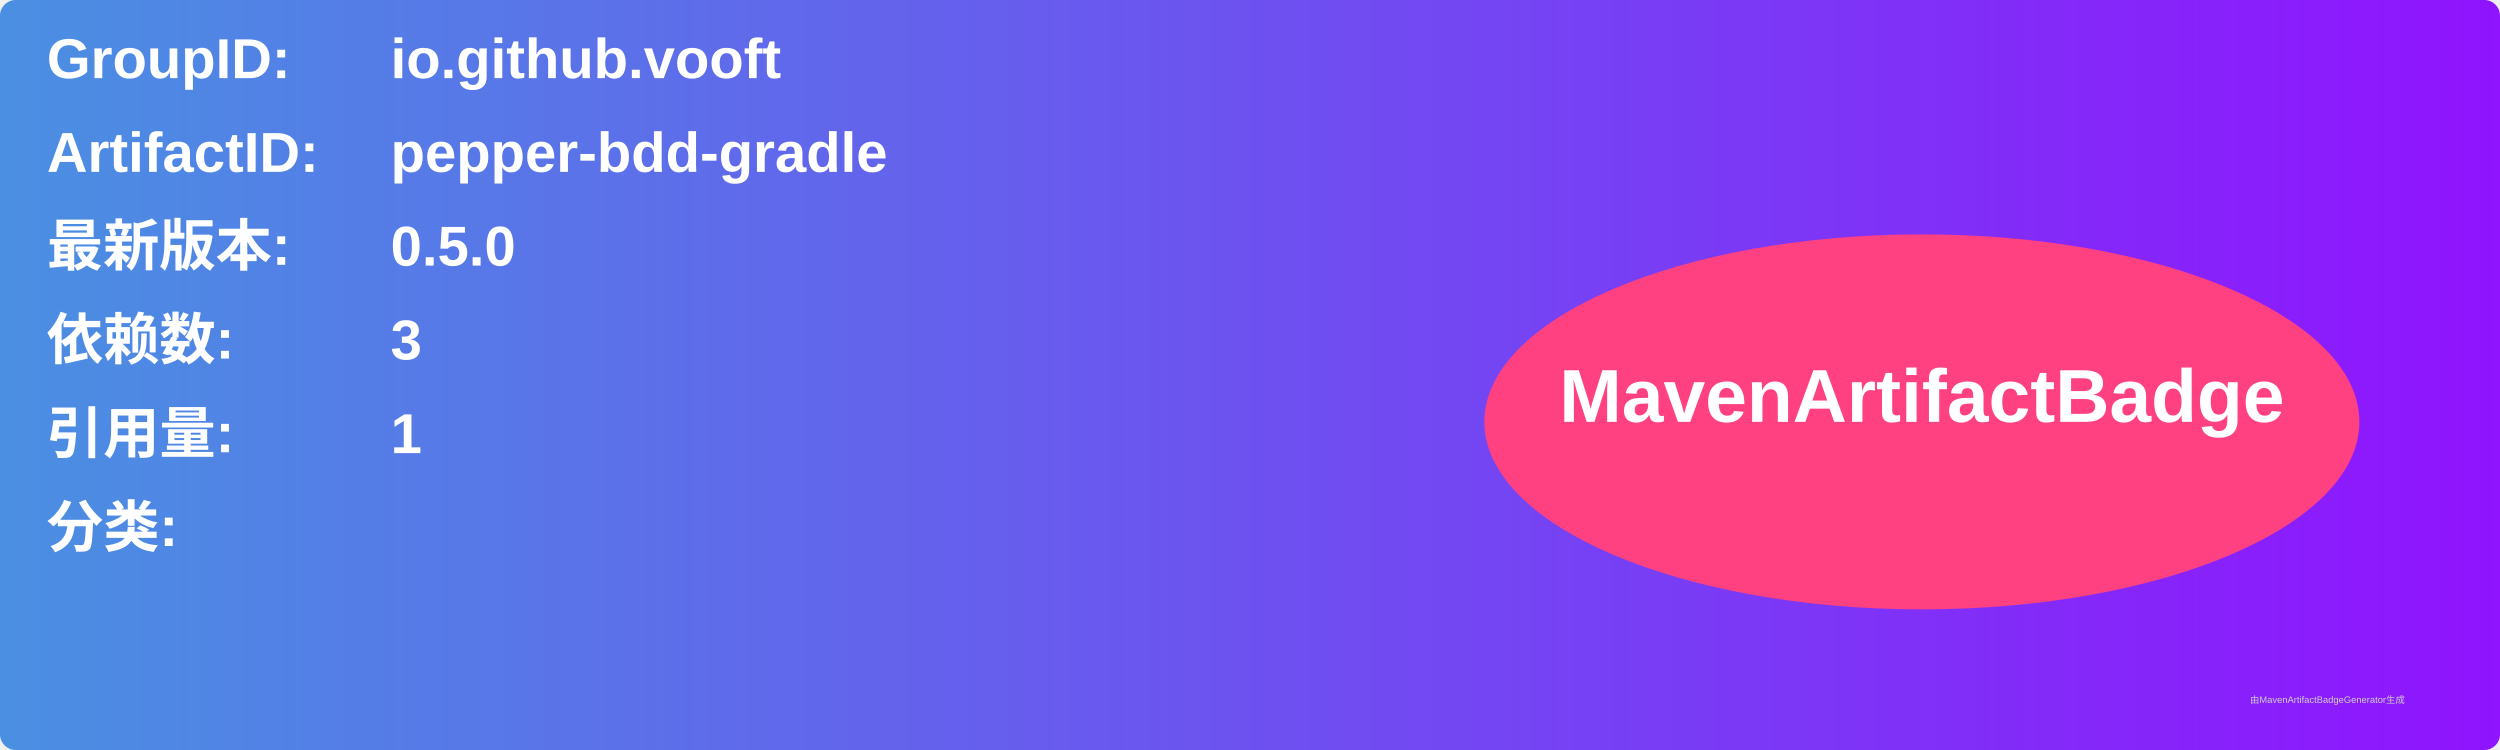
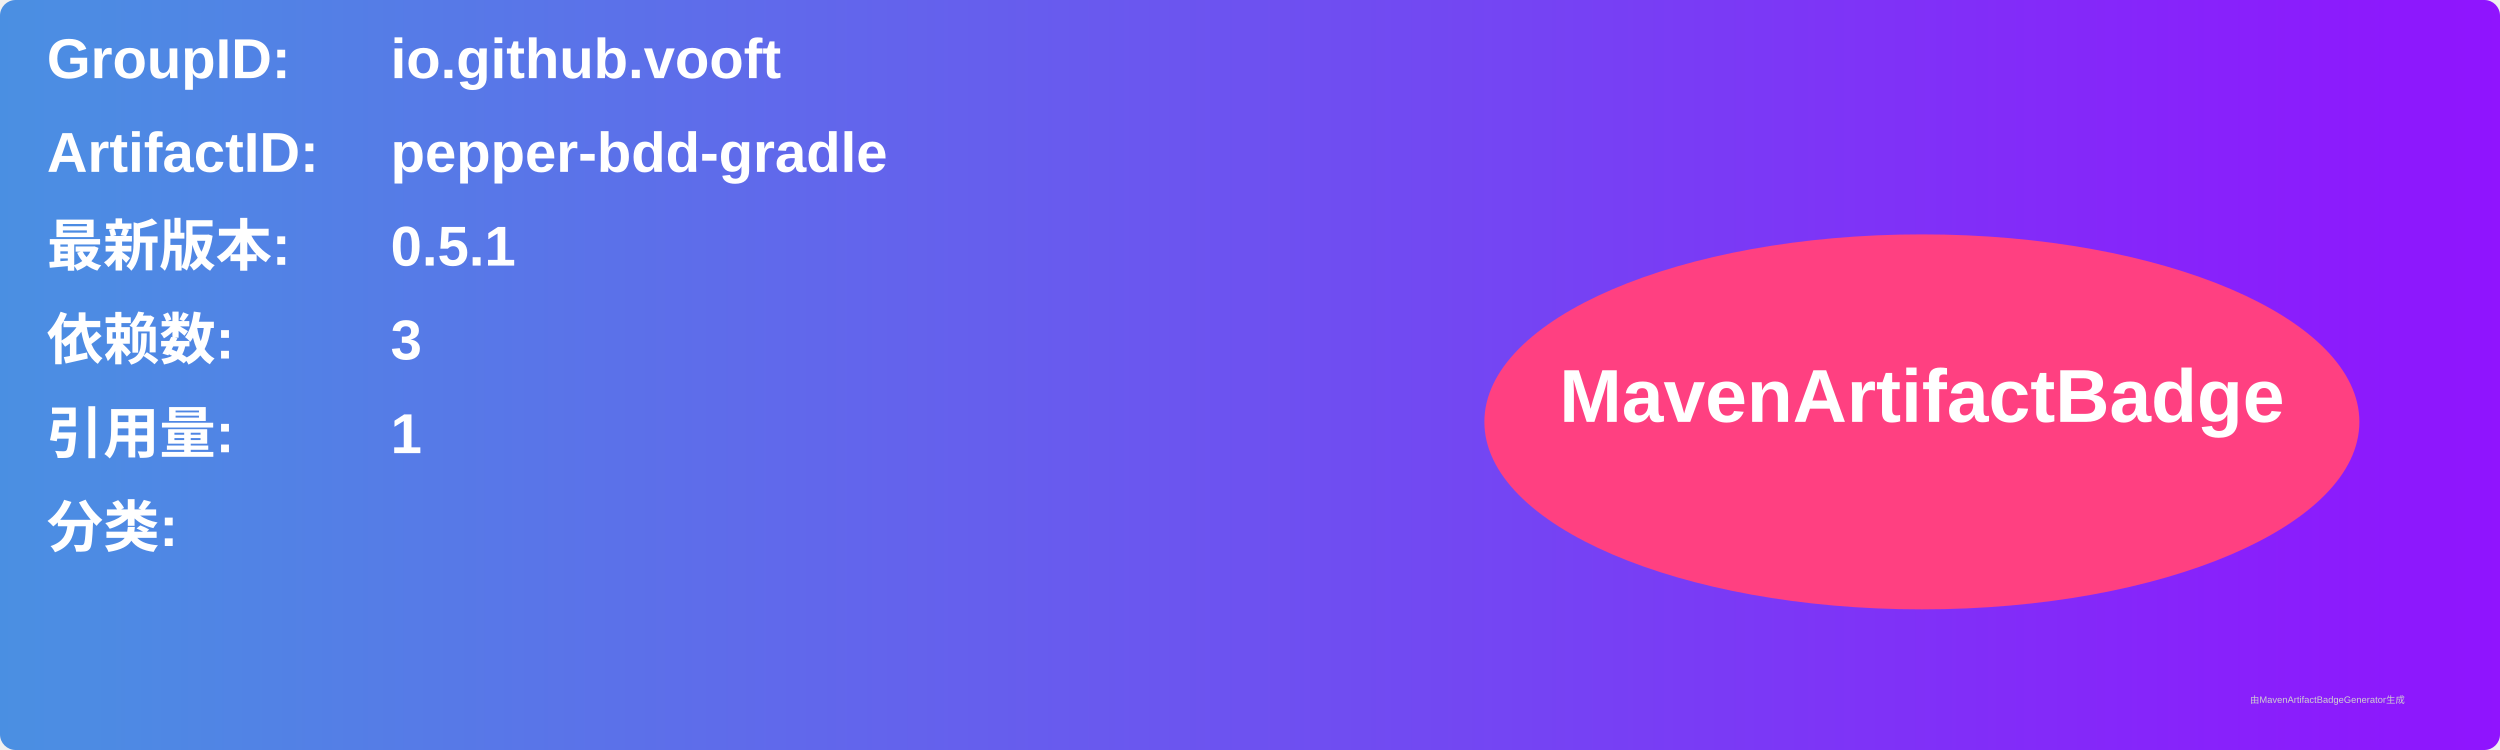
<svg xmlns="http://www.w3.org/2000/svg" width="800" height="240" viewBox="0 0 800 240">
  <linearGradient id="grad" x1="0%" y1="0%" x2="100%" y2="0%">
    <stop offset="0%" stop-color="#4a90e2" />
    <stop offset="100%" stop-color="#9013fe" />
  </linearGradient>
  <rect width="100%" height="100%" rx="5" ry="5" fill="url(#grad)" />
  <g transform="translate(15, 15)">
    <text x="0" y="10" font-family="Arial" font-size="18" fill="white" font-weight="bold" width="260">GroupID:</text>
    <text x="110" y="10" font-family="Arial" font-size="18" fill="white" font-weight="bold" width="460">io.github.vooft</text>
    <text x="0" y="40" font-family="Arial" font-size="18" fill="white" font-weight="bold" width="260">ArtifactID:</text>
    <text x="110" y="40" font-family="Arial" font-size="18" fill="white" font-weight="bold" width="460">pepper-bdd-gradle</text>
    <text x="0" y="70" font-family="Arial" font-size="18" fill="white" font-weight="bold">最新版本:</text>
    <text x="110" y="70" font-family="Arial" font-size="18" fill="white" font-weight="bold">
-       <tspan font-weight="bold">0.5.0</tspan>
+       <tspan font-weight="bold">0.5.1</tspan>
    </text>
    <text x="0" y="100" font-family="Arial" font-size="18" fill="white" font-weight="bold">依赖数: </text>
    <text x="110" y="100" font-family="Arial" font-size="18" fill="white">
      <tspan font-weight="bold">3</tspan>
    </text>
    <text x="0" y="130" font-family="Arial" font-size="18" fill="white" font-weight="bold">引用量: </text>
    <text x="110" y="130" font-family="Arial" font-size="18" fill="white">
      <tspan font-weight="bold">1</tspan>
    </text>
    <text x="0" y="160" font-family="Arial" font-size="18" fill="white" font-weight="bold">分类:</text>
    <text x="10" y="190" font-family="Arial" font-size="10" fill="white">
      <tspan font-weight="bold" />
    </text>
    <ellipse cx="600" cy="120" rx="140" ry="60" fill="#ff4081" />
    <text x="600" y="120" text-anchor="middle" font-family="Arial" font-size="24" fill="white" font-weight="bold">MavenArtifactBadge</text>
  </g>
  <text x="720" y="225" font-family="Arial" font-size="3" fill="#d0d0d0">由MavenArtifactBadgeGenerator生成</text>
</svg>
